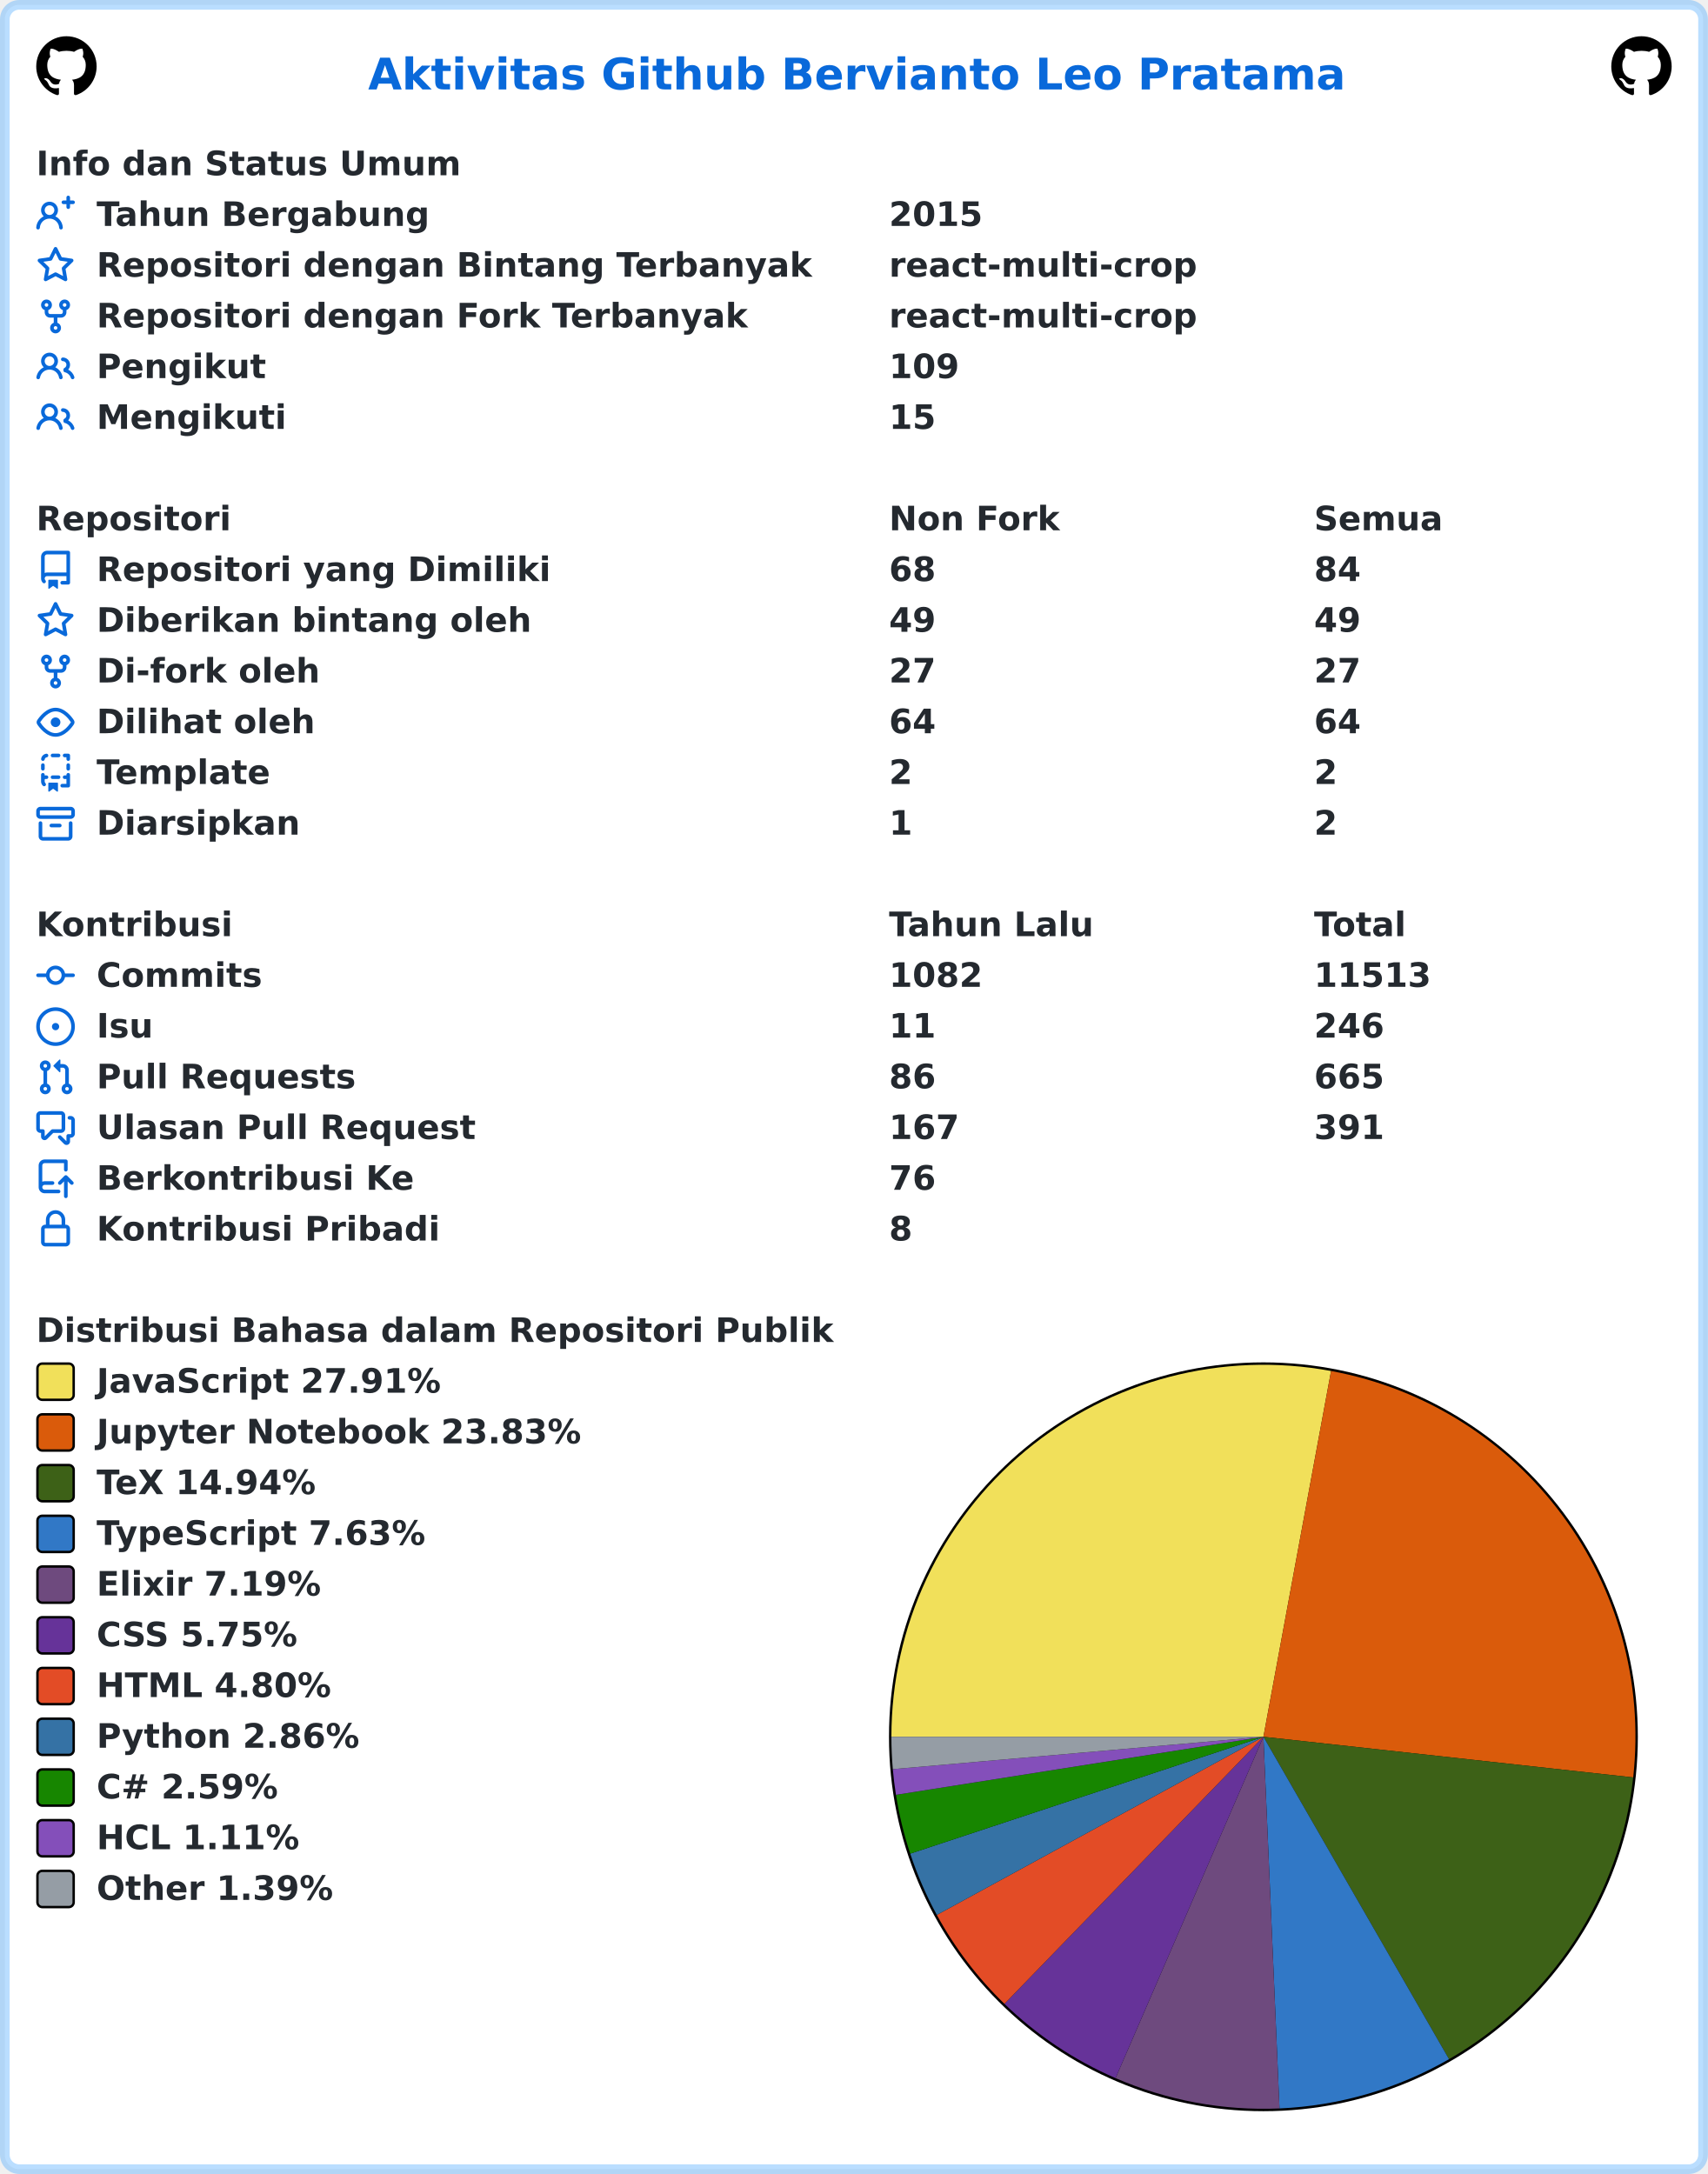
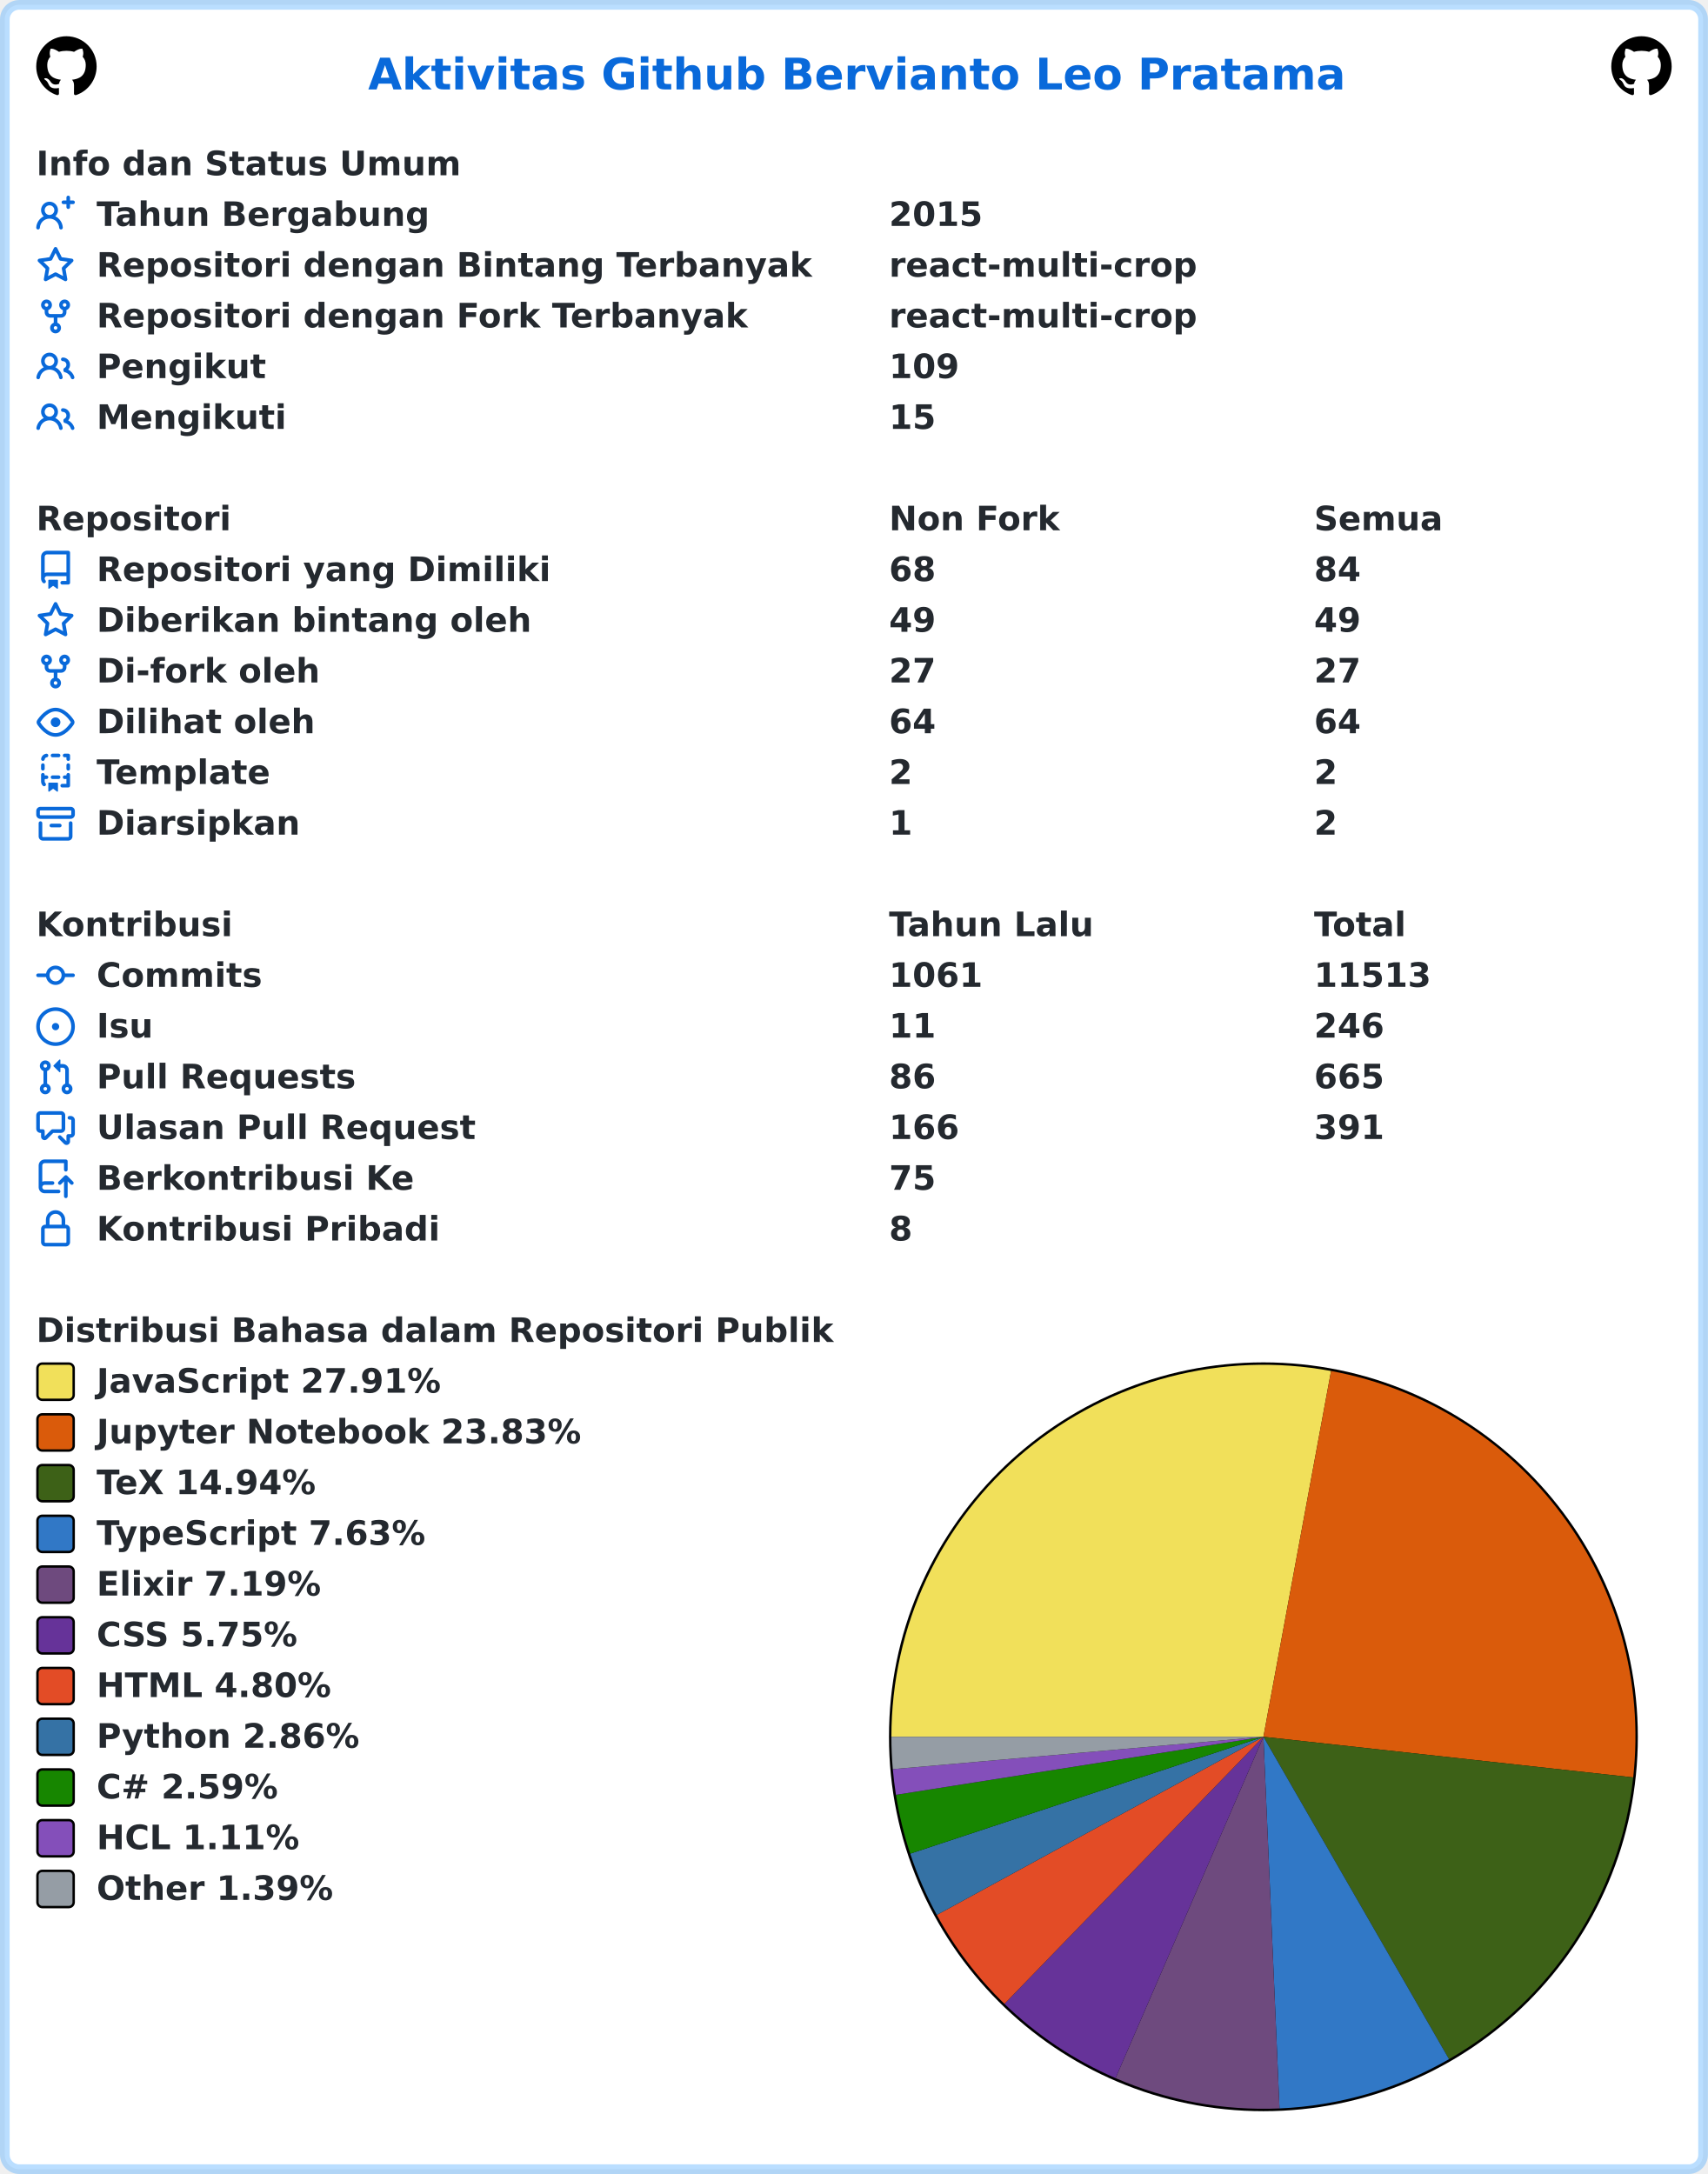
<svg xmlns="http://www.w3.org/2000/svg" width="707" height="900" viewBox="0 0 707 900" lang="id" xml:lang="id">
  <rect x="2" y="2" stroke-width="4" rx="6" width="703" height="896" stroke="rgba(84,174,255,0.4)" fill="#ffffff" />
  <g font-weight="600" font-size="110pt" font-family="Verdana,Geneva,DejaVu Sans,sans-serif" text-rendering="geometricPrecision">
    <text x="1239" y="301" lengthAdjust="spacingAndGlyphs" textLength="3261" transform="scale(0.123)" fill="#0969da">Aktivitas Github Bervianto Leo Pratama</text>
    <svg x="15" y="15" width="25" height="25" viewBox="0 0 16 16">
      <path fill="#000000" fill-rule="evenodd" d="M8 0C3.58 0 0 3.58 0 8c0 3.54 2.29 6.53 5.47 7.59.4.07.55-.17.55-.38 0-.19-.01-.82-.01-1.49-2.01.37-2.53-.49-2.69-.94-.09-.23-.48-.94-.82-1.13-.28-.15-.68-.52-.01-.53.63-.01 1.08.58 1.23.82.72 1.21 1.87.87 2.33.66.07-.52.28-.87.51-1.07-1.78-.2-3.64-.89-3.64-3.95 0-.87.31-1.59.82-2.15-.08-.2-.36-1.02.08-2.12 0 0 .67-.21 2.2.82.64-.18 1.32-.27 2-.27.68 0 1.36.09 2 .27 1.53-1.04 2.2-.82 2.2-.82.44 1.1.16 1.92.08 2.12.51.56.82 1.27.82 2.15 0 3.07-1.87 3.75-3.65 3.95.29.25.54.73.54 1.48 0 1.07-.01 1.93-.01 2.2 0 .21.15.46.55.38A8.013 8.013 0 0016 8c0-4.42-3.58-8-8-8z" />
    </svg>
    <svg x="667" y="15" width="25" height="25" viewBox="0 0 16 16">
      <path fill="#000000" fill-rule="evenodd" d="M8 0C3.58 0 0 3.58 0 8c0 3.54 2.29 6.53 5.47 7.59.4.07.55-.17.55-.38 0-.19-.01-.82-.01-1.49-2.01.37-2.53-.49-2.69-.94-.09-.23-.48-.94-.82-1.13-.28-.15-.68-.52-.01-.53.63-.01 1.08.58 1.23.82.72 1.21 1.87.87 2.33.66.07-.52.28-.87.51-1.07-1.78-.2-3.64-.89-3.64-3.95 0-.87.31-1.59.82-2.15-.08-.2-.36-1.02.08-2.12 0 0 .67-.21 2.2.82.64-.18 1.32-.27 2-.27.68 0 1.36.09 2 .27 1.53-1.04 2.2-.82 2.2-.82.44 1.1.16 1.92.08 2.12.51.56.82 1.27.82 2.15 0 3.07-1.87 3.75-3.65 3.95.29.25.54.73.54 1.48 0 1.07-.01 1.93-.01 2.2 0 .21.15.46.55.38A8.013 8.013 0 0016 8c0-4.42-3.58-8-8-8z" />
    </svg>
    <g transform="translate(0, 60)" fill="#24292f">
      <g transform="translate(15, 0)">
        <g transform="scale(0.095)">
          <text x="0" y="132" textLength="1852" lengthAdjust="spacingAndGlyphs">Info dan Status Umum</text>
        </g>
      </g>
      <g transform="translate(15, 21)">
        <path fill="#0969da" fill-rule="evenodd" d="M13.25 0a.75.75 0 01.75.75V2h1.25a.75.75 0 010 1.5H14v1.25a.75.75 0 01-1.5 0V3.5h-1.25a.75.75 0 010-1.5h1.25V.75a.75.75 0 01.75-.75zM5.5 4a2 2 0 100 4 2 2 0 000-4zm2.4 4.548a3.5 3.5 0 10-4.799 0 5.527 5.527 0 00-3.1 4.66.75.75 0 101.498.085A4.01 4.01 0 015.5 9.5a4.01 4.01 0 014.001 3.793.75.75 0 101.498-.086 5.527 5.527 0 00-3.1-4.659z" />
        <g transform="scale(0.095)">
          <text lengthAdjust="spacingAndGlyphs" textLength="1478" x="263" y="132">Tahun Bergabung</text>
          <text lengthAdjust="spacingAndGlyphs" textLength="420" x="3716" y="132">2015</text>
        </g>
      </g>
      <g transform="translate(15, 42)">
        <path fill="#0969da" fill-rule="evenodd" d="M8 .25a.75.75 0 01.673.418l1.882 3.815 4.21.612a.75.75 0 01.416 1.279l-3.046 2.97.719 4.192a.75.75 0 01-1.088.791L8 12.347l-3.766 1.98a.75.75 0 01-1.088-.79l.72-4.194L.818 6.374a.75.75 0 01.416-1.28l4.21-.611L7.327.668A.75.75 0 018 .25zm0 2.445L6.615 5.5a.75.75 0 01-.564.41l-3.097.45 2.24 2.184a.75.75 0 01.216.664l-.528 3.084 2.769-1.456a.75.75 0 01.698 0l2.77 1.456-.53-3.084a.75.75 0 01.216-.664l2.24-2.183-3.096-.45a.75.75 0 01-.564-.41L8 2.694v.001z" />
        <g transform="scale(0.095)">
          <text lengthAdjust="spacingAndGlyphs" textLength="3126" x="263" y="132">Repositori dengan Bintang Terbanyak</text>
          <text lengthAdjust="spacingAndGlyphs" textLength="1330" x="3716" y="132">react-multi-crop</text>
        </g>
      </g>
      <g transform="translate(15, 63)">
        <path fill="#0969da" fill-rule="evenodd" d="M5 3.25a.75.75 0 11-1.5 0 .75.75 0 011.5 0zm0 2.122a2.25 2.25 0 10-1.5 0v.878A2.25 2.25 0 005.75 8.5h1.5v2.128a2.251 2.251 0 101.5 0V8.5h1.5a2.25 2.25 0 002.25-2.25v-.878a2.25 2.25 0 10-1.5 0v.878a.75.75 0 01-.75.75h-4.5A.75.75 0 015 6.25v-.878zm3.75 7.378a.75.75 0 11-1.5 0 .75.75 0 011.5 0zm3-8.75a.75.75 0 100-1.5.75.75 0 000 1.5z" />
        <g transform="scale(0.095)">
          <text lengthAdjust="spacingAndGlyphs" textLength="2846" x="263" y="132">Repositori dengan Fork Terbanyak</text>
          <text lengthAdjust="spacingAndGlyphs" textLength="1330" x="3716" y="132">react-multi-crop</text>
        </g>
      </g>
      <g transform="translate(15, 84)">
        <path fill="#0969da" fill-rule="evenodd" d="M5.5 3.5a2 2 0 100 4 2 2 0 000-4zM2 5.5a3.5 3.5 0 115.898 2.549 5.507 5.507 0 013.034 4.084.75.75 0 11-1.482.235 4.001 4.001 0 00-7.9 0 .75.75 0 01-1.482-.236A5.507 5.507 0 013.102 8.05 3.49 3.49 0 012 5.5zM11 4a.75.75 0 100 1.5 1.5 1.5 0 01.666 2.844.75.75 0 00-.416.672v.352a.75.75 0 00.574.73c1.2.289 2.162 1.2 2.522 2.372a.75.75 0 101.434-.44 5.01 5.01 0 00-2.56-3.012A3 3 0 0011 4z" />
        <g transform="scale(0.095)">
          <text lengthAdjust="spacingAndGlyphs" textLength="723" x="263" y="132">Pengikut</text>
          <text lengthAdjust="spacingAndGlyphs" textLength="315" x="3716" y="132">109</text>
        </g>
      </g>
      <g transform="translate(15, 105)">
        <path fill="#0969da" fill-rule="evenodd" d="M5.5 3.5a2 2 0 100 4 2 2 0 000-4zM2 5.5a3.5 3.5 0 115.898 2.549 5.507 5.507 0 013.034 4.084.75.75 0 11-1.482.235 4.001 4.001 0 00-7.9 0 .75.75 0 01-1.482-.236A5.507 5.507 0 013.102 8.05 3.49 3.49 0 012 5.5zM11 4a.75.75 0 100 1.5 1.5 1.5 0 01.666 2.844.75.75 0 00-.416.672v.352a.75.75 0 00.574.73c1.2.289 2.162 1.2 2.522 2.372a.75.75 0 101.434-.44 5.01 5.01 0 00-2.56-3.012A3 3 0 0011 4z" />
        <g transform="scale(0.095)">
          <text lengthAdjust="spacingAndGlyphs" textLength="813" x="263" y="132">Mengikuti</text>
          <text lengthAdjust="spacingAndGlyphs" textLength="210" x="3716" y="132">15</text>
        </g>
      </g>
    </g>
    <g transform="translate(0, 207)" fill="#24292f">
      <g transform="translate(15, 0)">
        <g transform="scale(0.095)">
          <text x="0" y="132" textLength="832" lengthAdjust="spacingAndGlyphs">Repositori</text>
          <text x="3716" y="132" textLength="740" lengthAdjust="spacingAndGlyphs">Non Fork</text>
          <text x="5568" y="132" textLength="573" lengthAdjust="spacingAndGlyphs">Semua</text>
        </g>
      </g>
      <g transform="translate(15, 21)">
        <path fill="#0969da" fill-rule="evenodd" d="M2 2.5A2.5 2.5 0 014.5 0h8.75a.75.75 0 01.75.75v12.5a.75.75 0 01-.75.75h-2.5a.75.75 0 110-1.5h1.75v-2h-8a1 1 0 00-.714 1.7.75.75 0 01-1.072 1.05A2.495 2.495 0 012 11.5v-9zm10.5-1V9h-8c-.356 0-.694.074-1 .208V2.5a1 1 0 011-1h8zM5 12.25v3.25a.25.25 0 00.4.2l1.45-1.087a.25.25 0 01.3 0L8.6 15.7a.25.25 0 00.4-.2v-3.25a.25.25 0 00-.25-.25h-3.5a.25.25 0 00-.25.25z" />
        <g transform="scale(0.095)">
          <text lengthAdjust="spacingAndGlyphs" textLength="1962" x="263" y="132">Repositori yang Dimiliki</text>
          <text lengthAdjust="spacingAndGlyphs" textLength="210" x="3716" y="132">68</text>
          <text lengthAdjust="spacingAndGlyphs" textLength="210" x="5568" y="132">84</text>
        </g>
      </g>
      <g transform="translate(15, 42)">
        <path fill="#0969da" fill-rule="evenodd" d="M8 .25a.75.75 0 01.673.418l1.882 3.815 4.21.612a.75.75 0 01.416 1.279l-3.046 2.97.719 4.192a.75.75 0 01-1.088.791L8 12.347l-3.766 1.98a.75.75 0 01-1.088-.79l.72-4.194L.818 6.374a.75.75 0 01.416-1.28l4.21-.611L7.327.668A.75.75 0 018 .25zm0 2.445L6.615 5.5a.75.75 0 01-.564.41l-3.097.45 2.24 2.184a.75.75 0 01.216.664l-.528 3.084 2.769-1.456a.75.75 0 01.698 0l2.77 1.456-.53-3.084a.75.75 0 01.216-.664l2.24-2.183-3.096-.45a.75.75 0 01-.564-.41L8 2.694v.001z" />
        <g transform="scale(0.095)">
          <text lengthAdjust="spacingAndGlyphs" textLength="1887" x="263" y="132">Diberikan bintang oleh</text>
          <text lengthAdjust="spacingAndGlyphs" textLength="210" x="3716" y="132">49</text>
          <text lengthAdjust="spacingAndGlyphs" textLength="210" x="5568" y="132">49</text>
        </g>
      </g>
      <g transform="translate(15, 63)">
        <path fill="#0969da" fill-rule="evenodd" d="M5 3.25a.75.75 0 11-1.5 0 .75.75 0 011.5 0zm0 2.122a2.25 2.25 0 10-1.5 0v.878A2.25 2.25 0 005.75 8.5h1.5v2.128a2.251 2.251 0 101.5 0V8.5h1.5a2.25 2.25 0 002.25-2.25v-.878a2.25 2.25 0 10-1.5 0v.878a.75.75 0 01-.75.75h-4.5A.75.75 0 015 6.25v-.878zm3.75 7.378a.75.75 0 11-1.5 0 .75.75 0 011.5 0zm3-8.75a.75.75 0 100-1.5.75.75 0 000 1.5z" />
        <g transform="scale(0.095)">
          <text lengthAdjust="spacingAndGlyphs" textLength="963" x="263" y="132">Di-fork oleh</text>
          <text lengthAdjust="spacingAndGlyphs" textLength="210" x="3716" y="132">27</text>
          <text lengthAdjust="spacingAndGlyphs" textLength="210" x="5568" y="132">27</text>
        </g>
      </g>
      <g transform="translate(15, 84)">
        <path fill="#0969da" fill-rule="evenodd" d="M1.679 7.932c.412-.621 1.242-1.75 2.366-2.717C5.175 4.242 6.527 3.5 8 3.5c1.473 0 2.824.742 3.955 1.715 1.124.967 1.954 2.096 2.366 2.717a.119.119 0 010 .136c-.412.621-1.242 1.75-2.366 2.717C10.825 11.758 9.473 12.5 8 12.5c-1.473 0-2.824-.742-3.955-1.715C2.92 9.818 2.09 8.69 1.679 8.068a.119.119 0 010-.136zM8 2c-1.981 0-3.67.992-4.933 2.078C1.797 5.169.88 6.423.43 7.1a1.619 1.619 0 000 1.798c.45.678 1.367 1.932 2.637 3.024C4.329 13.008 6.019 14 8 14c1.981 0 3.67-.992 4.933-2.078 1.27-1.091 2.187-2.345 2.637-3.023a1.619 1.619 0 000-1.798c-.45-.678-1.367-1.932-2.637-3.023C11.671 2.992 9.981 2 8 2zm0 8a2 2 0 100-4 2 2 0 000 4z" />
        <g transform="scale(0.095)">
          <text lengthAdjust="spacingAndGlyphs" textLength="944" x="263" y="132">Dilihat oleh</text>
          <text lengthAdjust="spacingAndGlyphs" textLength="210" x="3716" y="132">64</text>
          <text lengthAdjust="spacingAndGlyphs" textLength="210" x="5568" y="132">64</text>
        </g>
      </g>
      <g transform="translate(15, 105)">
        <path fill="#0969da" fill-rule="evenodd" d="M6 .75A.75.75 0 016.75 0h2.5a.75.75 0 010 1.5h-2.5A.75.75 0 016 .75zm5 0a.75.75 0 01.75-.75h1.5a.75.75 0 01.75.75v1.5a.75.75 0 01-1.5 0V1.5h-.75A.75.75 0 0111 .75zM4.992.662a.75.75 0 01-.636.848c-.436.063-.783.41-.846.846a.75.75 0 01-1.485-.212A2.501 2.501 0 014.144.025a.75.75 0 01.848.637zM2.75 4a.75.75 0 01.75.75v1.5a.75.75 0 01-1.5 0v-1.5A.75.75 0 012.75 4zm10.5 0a.75.75 0 01.75.75v1.5a.75.75 0 01-1.5 0v-1.5a.75.75 0 01.75-.75zM2.75 8a.75.75 0 01.75.75v.268A1.72 1.72 0 013.75 9h.5a.75.75 0 010 1.5h-.5a.25.25 0 00-.25.25v.75c0 .28.114.532.3.714a.75.75 0 01-1.05 1.072A2.495 2.495 0 012 11.5V8.75A.75.75 0 012.75 8zm10.5 0a.75.75 0 01.75.75v4.5a.75.75 0 01-.75.75h-2.5a.75.75 0 010-1.5h1.75v-2h-.75a.75.75 0 010-1.5h.75v-.25a.75.75 0 01.75-.75zM6 9.75A.75.75 0 016.75 9h2.5a.75.75 0 010 1.5h-2.5A.75.75 0 016 9.75zm-1 2.5v3.25a.25.25 0 00.4.2l1.45-1.087a.25.25 0 01.3 0L8.6 15.7a.25.25 0 00.4-.2v-3.25a.25.25 0 00-.25-.25h-3.5a.25.25 0 00-.25.25z" />
        <g transform="scale(0.095)">
          <text lengthAdjust="spacingAndGlyphs" textLength="783" x="263" y="132">Template</text>
          <text lengthAdjust="spacingAndGlyphs" textLength="105" x="3716" y="132">2</text>
          <text lengthAdjust="spacingAndGlyphs" textLength="105" x="5568" y="132">2</text>
        </g>
      </g>
      <g transform="translate(15, 126)">
        <path fill="#0969da" fill-rule="evenodd" d="M1.75 2.5a.25.25 0 00-.25.25v1.5c0 .138.112.25.25.25h12.5a.25.25 0 00.25-.25v-1.5a.25.25 0 00-.25-.25H1.75zM0 2.75C0 1.784.784 1 1.75 1h12.5c.966 0 1.75.784 1.75 1.75v1.5A1.75 1.75 0 0114.25 6H1.75A1.75 1.75 0 010 4.25v-1.5zM1.75 7a.75.75 0 01.75.75v5.5c0 .138.112.25.25.25h10.5a.25.25 0 00.25-.25v-5.5a.75.75 0 111.5 0v5.5A1.75 1.75 0 0113.25 15H2.75A1.75 1.75 0 011 13.25v-5.5A.75.75 0 011.75 7zm4.5 1a.75.75 0 000 1.5h3.5a.75.75 0 100-1.5h-3.5z" />
        <g transform="scale(0.095)">
          <text lengthAdjust="spacingAndGlyphs" textLength="880" x="263" y="132">Diarsipkan</text>
          <text lengthAdjust="spacingAndGlyphs" textLength="105" x="3716" y="132">1</text>
          <text lengthAdjust="spacingAndGlyphs" textLength="105" x="5568" y="132">2</text>
        </g>
      </g>
    </g>
    <g transform="translate(0, 375)" fill="#24292f">
      <g transform="translate(15, 0)">
        <g transform="scale(0.095)">
          <text x="0" y="132" textLength="834" lengthAdjust="spacingAndGlyphs">Kontribusi</text>
          <text x="3716" y="132" textLength="914" lengthAdjust="spacingAndGlyphs">Tahun Lalu</text>
          <text x="5568" y="132" textLength="414" lengthAdjust="spacingAndGlyphs">Total</text>
        </g>
      </g>
      <g transform="translate(15, 21)">
        <path fill="#0969da" fill-rule="evenodd" d="M10.5 7.75a2.5 2.5 0 11-5 0 2.5 2.5 0 015 0zm1.43.75a4.002 4.002 0 01-7.86 0H.75a.75.75 0 110-1.5h3.32a4.001 4.001 0 017.86 0h3.32a.75.75 0 110 1.5h-3.32z" />
        <g transform="scale(0.095)">
          <text lengthAdjust="spacingAndGlyphs" textLength="734" x="263" y="132">Commits</text>
-           <text lengthAdjust="spacingAndGlyphs" textLength="420" x="3716" y="132">1082</text>
+           <text lengthAdjust="spacingAndGlyphs" textLength="420" x="3716" y="132">1061</text>
          <text lengthAdjust="spacingAndGlyphs" textLength="525" x="5568" y="132">11513</text>
        </g>
      </g>
      <g transform="translate(15, 42)">
        <path fill="#0969da" d="M8 9.5a1.5 1.5 0 100-3 1.5 1.5 0 000 3z" />
        <path fill="#0969da" fill-rule="evenodd" d="M8 0a8 8 0 100 16A8 8 0 008 0zM1.5 8a6.5 6.5 0 1113 0 6.5 6.5 0 01-13 0z" />
        <g transform="scale(0.095)">
          <text lengthAdjust="spacingAndGlyphs" textLength="238" x="263" y="132">Isu</text>
          <text lengthAdjust="spacingAndGlyphs" textLength="210" x="3716" y="132">11</text>
          <text lengthAdjust="spacingAndGlyphs" textLength="315" x="5568" y="132">246</text>
        </g>
      </g>
      <g transform="translate(15, 63)">
        <path fill="#0969da" fill-rule="evenodd" d="M7.177 3.073L9.573.677A.25.25 0 0110 .854v4.792a.25.25 0 01-.427.177L7.177 3.427a.25.25 0 010-.354zM3.75 2.5a.75.75 0 100 1.5.75.75 0 000-1.5zm-2.25.75a2.25 2.25 0 113 2.122v5.256a2.251 2.251 0 11-1.5 0V5.372A2.25 2.25 0 011.5 3.25zM11 2.5h-1V4h1a1 1 0 011 1v5.628a2.251 2.251 0 101.5 0V5A2.5 2.5 0 0011 2.5zm1 10.25a.75.75 0 111.5 0 .75.75 0 01-1.5 0zM3.75 12a.75.75 0 100 1.5.75.75 0 000-1.5z" />
        <g transform="scale(0.095)">
          <text lengthAdjust="spacingAndGlyphs" textLength="1113" x="263" y="132">Pull Requests</text>
          <text lengthAdjust="spacingAndGlyphs" textLength="210" x="3716" y="132">86</text>
          <text lengthAdjust="spacingAndGlyphs" textLength="315" x="5568" y="132">665</text>
        </g>
      </g>
      <g transform="translate(15, 84)">
        <path fill="#0969da" fill-rule="evenodd" d="M1.5 2.75a.25.25 0 01.25-.25h8.5a.25.25 0 01.25.25v5.5a.25.25 0 01-.25.25h-3.5a.75.75 0 00-.53.22L3.5 11.44V9.25a.75.75 0 00-.75-.75h-1a.25.25 0 01-.25-.25v-5.5zM1.75 1A1.75 1.75 0 000 2.75v5.5C0 9.216.784 10 1.75 10H2v1.543a1.457 1.457 0 002.487 1.03L7.061 10h3.189A1.75 1.75 0 0012 8.25v-5.5A1.75 1.75 0 0010.25 1h-8.5zM14.5 4.75a.25.25 0 00-.25-.25h-.5a.75.75 0 110-1.5h.5c.966 0 1.75.784 1.75 1.75v5.5A1.75 1.75 0 0114.25 12H14v1.543a1.457 1.457 0 01-2.487 1.03L9.22 12.28a.75.75 0 111.06-1.06l2.22 2.22v-2.19a.75.75 0 01.75-.75h1a.25.25 0 00.25-.25v-5.5z" />
        <g transform="scale(0.095)">
          <text lengthAdjust="spacingAndGlyphs" textLength="1640" x="263" y="132">Ulasan Pull Request</text>
-           <text lengthAdjust="spacingAndGlyphs" textLength="315" x="3716" y="132">167</text>
+           <text lengthAdjust="spacingAndGlyphs" textLength="315" x="3716" y="132">166</text>
          <text lengthAdjust="spacingAndGlyphs" textLength="315" x="5568" y="132">391</text>
        </g>
      </g>
      <g transform="translate(15, 105)">
        <path fill="#0969da" fill-rule="evenodd" d="M1 2.5A2.5 2.5 0 013.5 0h8.75a.75.75 0 01.75.75v3.5a.75.75 0 01-1.5 0V1.5h-8a1 1 0 00-1 1v6.708A2.492 2.492 0 013.5 9h3.25a.75.75 0 010 1.5H3.5a1 1 0 100 2h5.75a.75.75 0 010 1.5H3.5A2.5 2.5 0 011 11.5v-9zm13.23 7.79a.75.75 0 001.06-1.06l-2.505-2.505a.75.75 0 00-1.06 0L9.22 9.229a.75.75 0 001.06 1.061l1.225-1.224v6.184a.75.75 0 001.5 0V9.066l1.224 1.224z" />
        <g transform="scale(0.095)">
          <text lengthAdjust="spacingAndGlyphs" textLength="1366" x="263" y="132">Berkontribusi Ke</text>
-           <text lengthAdjust="spacingAndGlyphs" textLength="210" x="3716" y="132">76</text>
+           <text lengthAdjust="spacingAndGlyphs" textLength="210" x="3716" y="132">75</text>
        </g>
      </g>
      <g transform="translate(15, 126)">
        <path fill="#0969da" fill-rule="evenodd" d="M4 4v2h-.25A1.75 1.75 0 002 7.75v5.5c0 .966.784 1.75 1.75 1.75h8.5A1.75 1.75 0 0014 13.25v-5.5A1.75 1.75 0 0012.25 6H12V4a4 4 0 10-8 0zm6.5 2V4a2.5 2.5 0 00-5 0v2h5zM12 7.5h.25a.25.25 0 01.25.25v5.5a.25.25 0 01-.25.25h-8.5a.25.25 0 01-.25-.25v-5.5a.25.25 0 01.25-.25H12z" />
        <g transform="scale(0.095)">
          <text lengthAdjust="spacingAndGlyphs" textLength="1456" x="263" y="132">Kontribusi Pribadi</text>
          <text lengthAdjust="spacingAndGlyphs" textLength="105" x="3716" y="132">8</text>
        </g>
      </g>
    </g>
    <g transform="translate(0, 543)" fill="#24292f">
      <g transform="translate(15, 0)">
        <g transform="scale(0.095)">
          <text x="0" y="132" textLength="3438" lengthAdjust="spacingAndGlyphs">Distribusi Bahasa dalam Repositori Publik</text>
        </g>
      </g>
      <g transform="translate(368, 21)">
        <circle cx="155" cy="155" r="155" fill="#000000" />
      </g>
      <g transform="translate(369, 22)">
        <path fill-rule="evenodd" fill="#f1e05a" d="M 0.0,154 A 154 154 0 0 1 182.003 2.567 L 154,154 Z" />
        <path fill-rule="evenodd" fill="#DA5B0B" d="M 182.003,2.567 A 154 154 0 0 1 307.078 170.828 L 154,154 Z" />
        <path fill-rule="evenodd" fill="#3D6117" d="M 307.078,170.828 A 154 154 0 0 1 230.832 287.465 L 154,154 Z" />
        <path fill-rule="evenodd" fill="#3178c6" d="M 230.832,287.465 A 154 154 0 0 1 160.655 307.856 L 154,154 Z" />
        <path fill-rule="evenodd" fill="#6e4a7e" d="M 160.655,307.856 A 154 154 0 0 1 92.792 295.314 L 154,154 Z" />
        <path fill-rule="evenodd" fill="#663399" d="M 92.792,295.314 A 154 154 0 0 1 46.792 264.555 L 154,154 Z" />
        <path fill-rule="evenodd" fill="#e34c26" d="M 46.792,264.555 A 154 154 0 0 1 18.809 227.752 L 154,154 Z" />
        <path fill-rule="evenodd" fill="#3572A5" d="M 18.809,227.752 A 154 154 0 0 1 7.798 202.382 L 154,154 Z" />
        <path fill-rule="evenodd" fill="#178600" d="M 7.798,202.382 A 154 154 0 0 1 1.887 178.036 L 154,154 Z" />
        <path fill-rule="evenodd" fill="#844FBA" d="M 1.887,178.036 A 154 154 0 0 1 0.584 167.397 L 154,154 Z" />
        <path fill-rule="evenodd" fill="#959da5" d="M 0.584,167.397 A 154 154 0 0 1 0.0 154 L 154,154 Z" />
      </g>
      <g transform="translate(15, 21)">
        <rect x="0.5" y="0.5" rx="2" width="15" height="15" fill="#f1e05a" stroke-width="1" stroke="#000000" />
        <text transform="scale(0.095)" x="263" y="132" textLength="1516" lengthAdjust="spacingAndGlyphs">JavaScript 27.91%</text>
      </g>
      <g transform="translate(15, 42)">
        <rect x="0.5" y="0.5" rx="2" width="15" height="15" fill="#DA5B0B" stroke-width="1" stroke="#000000" />
        <text transform="scale(0.095)" x="263" y="132" textLength="2126" lengthAdjust="spacingAndGlyphs">Jupyter Notebook 23.83%</text>
      </g>
      <g transform="translate(15, 63)">
        <rect x="0.5" y="0.5" rx="2" width="15" height="15" fill="#3D6117" stroke-width="1" stroke="#000000" />
        <text transform="scale(0.095)" x="263" y="132" textLength="999" lengthAdjust="spacingAndGlyphs">TeX 14.94%</text>
      </g>
      <g transform="translate(15, 84)">
        <rect x="0.5" y="0.5" rx="2" width="15" height="15" fill="#3178c6" stroke-width="1" stroke="#000000" />
        <text transform="scale(0.095)" x="263" y="132" textLength="1462" lengthAdjust="spacingAndGlyphs">TypeScript 7.63%</text>
      </g>
      <g transform="translate(15, 105)">
        <rect x="0.5" y="0.5" rx="2" width="15" height="15" fill="#6e4a7e" stroke-width="1" stroke="#000000" />
        <text transform="scale(0.095)" x="263" y="132" textLength="987" lengthAdjust="spacingAndGlyphs">Elixir 7.19%</text>
      </g>
      <g transform="translate(15, 126)">
        <rect x="0.5" y="0.5" rx="2" width="15" height="15" fill="#663399" stroke-width="1" stroke="#000000" />
        <text transform="scale(0.095)" x="263" y="132" textLength="903" lengthAdjust="spacingAndGlyphs">CSS 5.75%</text>
      </g>
      <g transform="translate(15, 147)">
        <rect x="0.5" y="0.5" rx="2" width="15" height="15" fill="#e34c26" stroke-width="1" stroke="#000000" />
        <text transform="scale(0.095)" x="263" y="132" textLength="1036" lengthAdjust="spacingAndGlyphs">HTML 4.80%</text>
      </g>
      <g transform="translate(15, 168)">
        <rect x="0.5" y="0.5" rx="2" width="15" height="15" fill="#3572A5" stroke-width="1" stroke="#000000" />
        <text transform="scale(0.095)" x="263" y="132" textLength="1149" lengthAdjust="spacingAndGlyphs">Python 2.86%</text>
      </g>
      <g transform="translate(15, 189)">
        <rect x="0.5" y="0.5" rx="2" width="15" height="15" fill="#178600" stroke-width="1" stroke="#000000" />
        <text transform="scale(0.095)" x="263" y="132" textLength="831" lengthAdjust="spacingAndGlyphs">C# 2.59%</text>
      </g>
      <g transform="translate(15, 210)">
        <rect x="0.5" y="0.5" rx="2" width="15" height="15" fill="#844FBA" stroke-width="1" stroke="#000000" />
        <text transform="scale(0.095)" x="263" y="132" textLength="909" lengthAdjust="spacingAndGlyphs">HCL 1.11%</text>
      </g>
      <g transform="translate(15, 231)">
        <rect x="0.5" y="0.5" rx="2" width="15" height="15" fill="#959da5" stroke-width="1" stroke="#000000" />
        <text transform="scale(0.095)" x="263" y="132" textLength="1047" lengthAdjust="spacingAndGlyphs">Other 1.39%</text>
      </g>
    </g>
  </g>
</svg>
